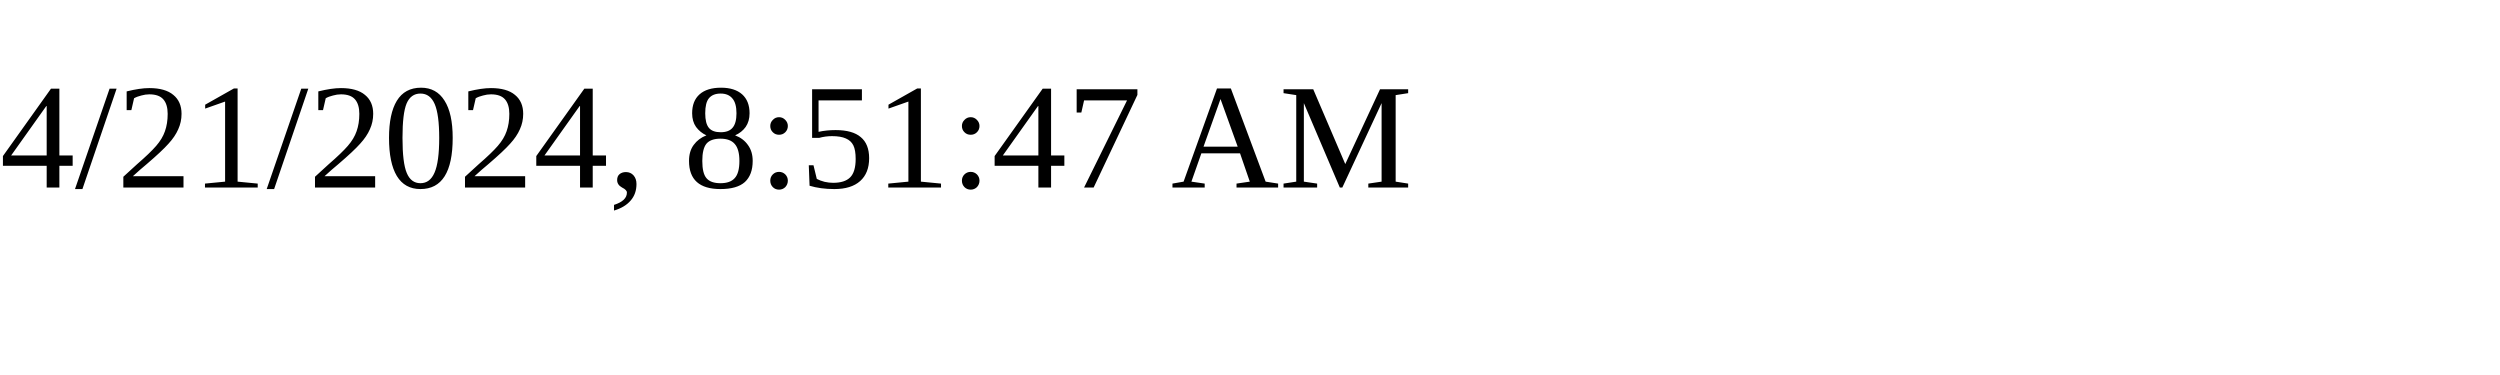
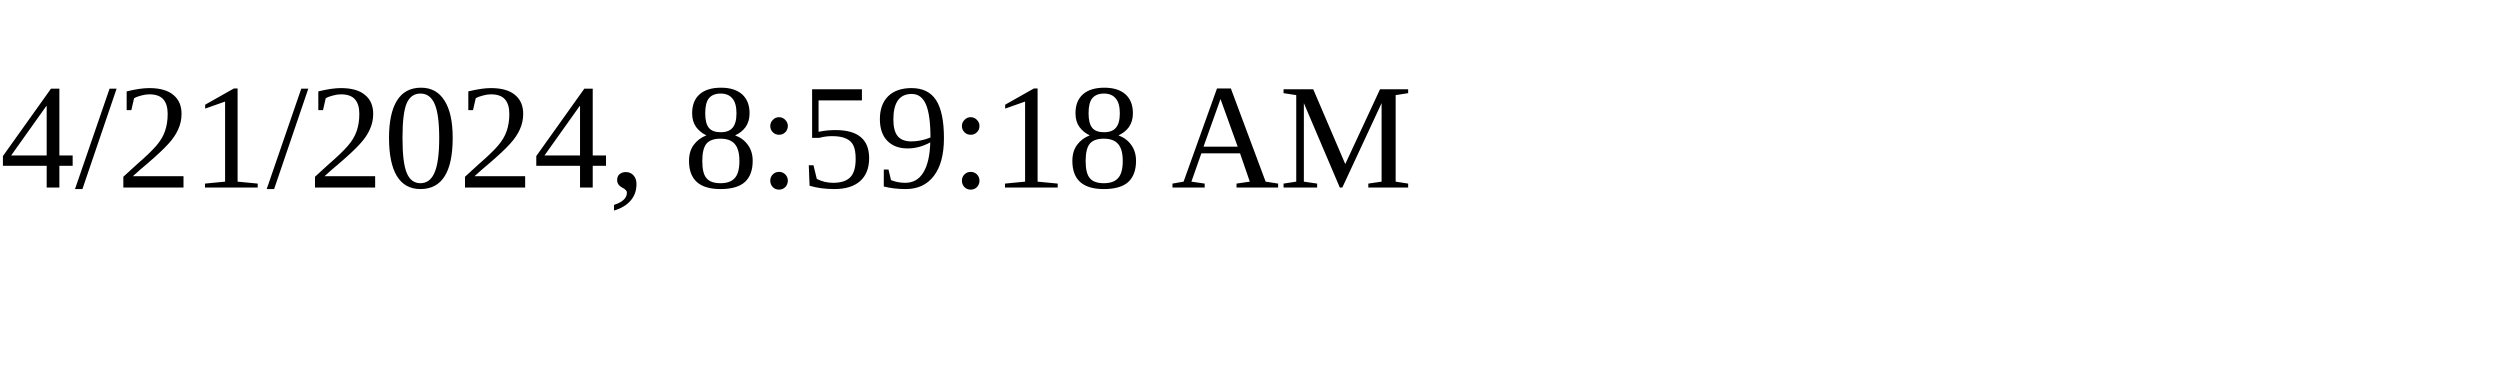
<svg xmlns="http://www.w3.org/2000/svg" height="30" width="200">
-   <text x="0" y="15">4/21/2024, 8:51:47 AM</text>
+   <text x="0" y="15">4/21/2024, 8:59:18 AM</text>
</svg>
